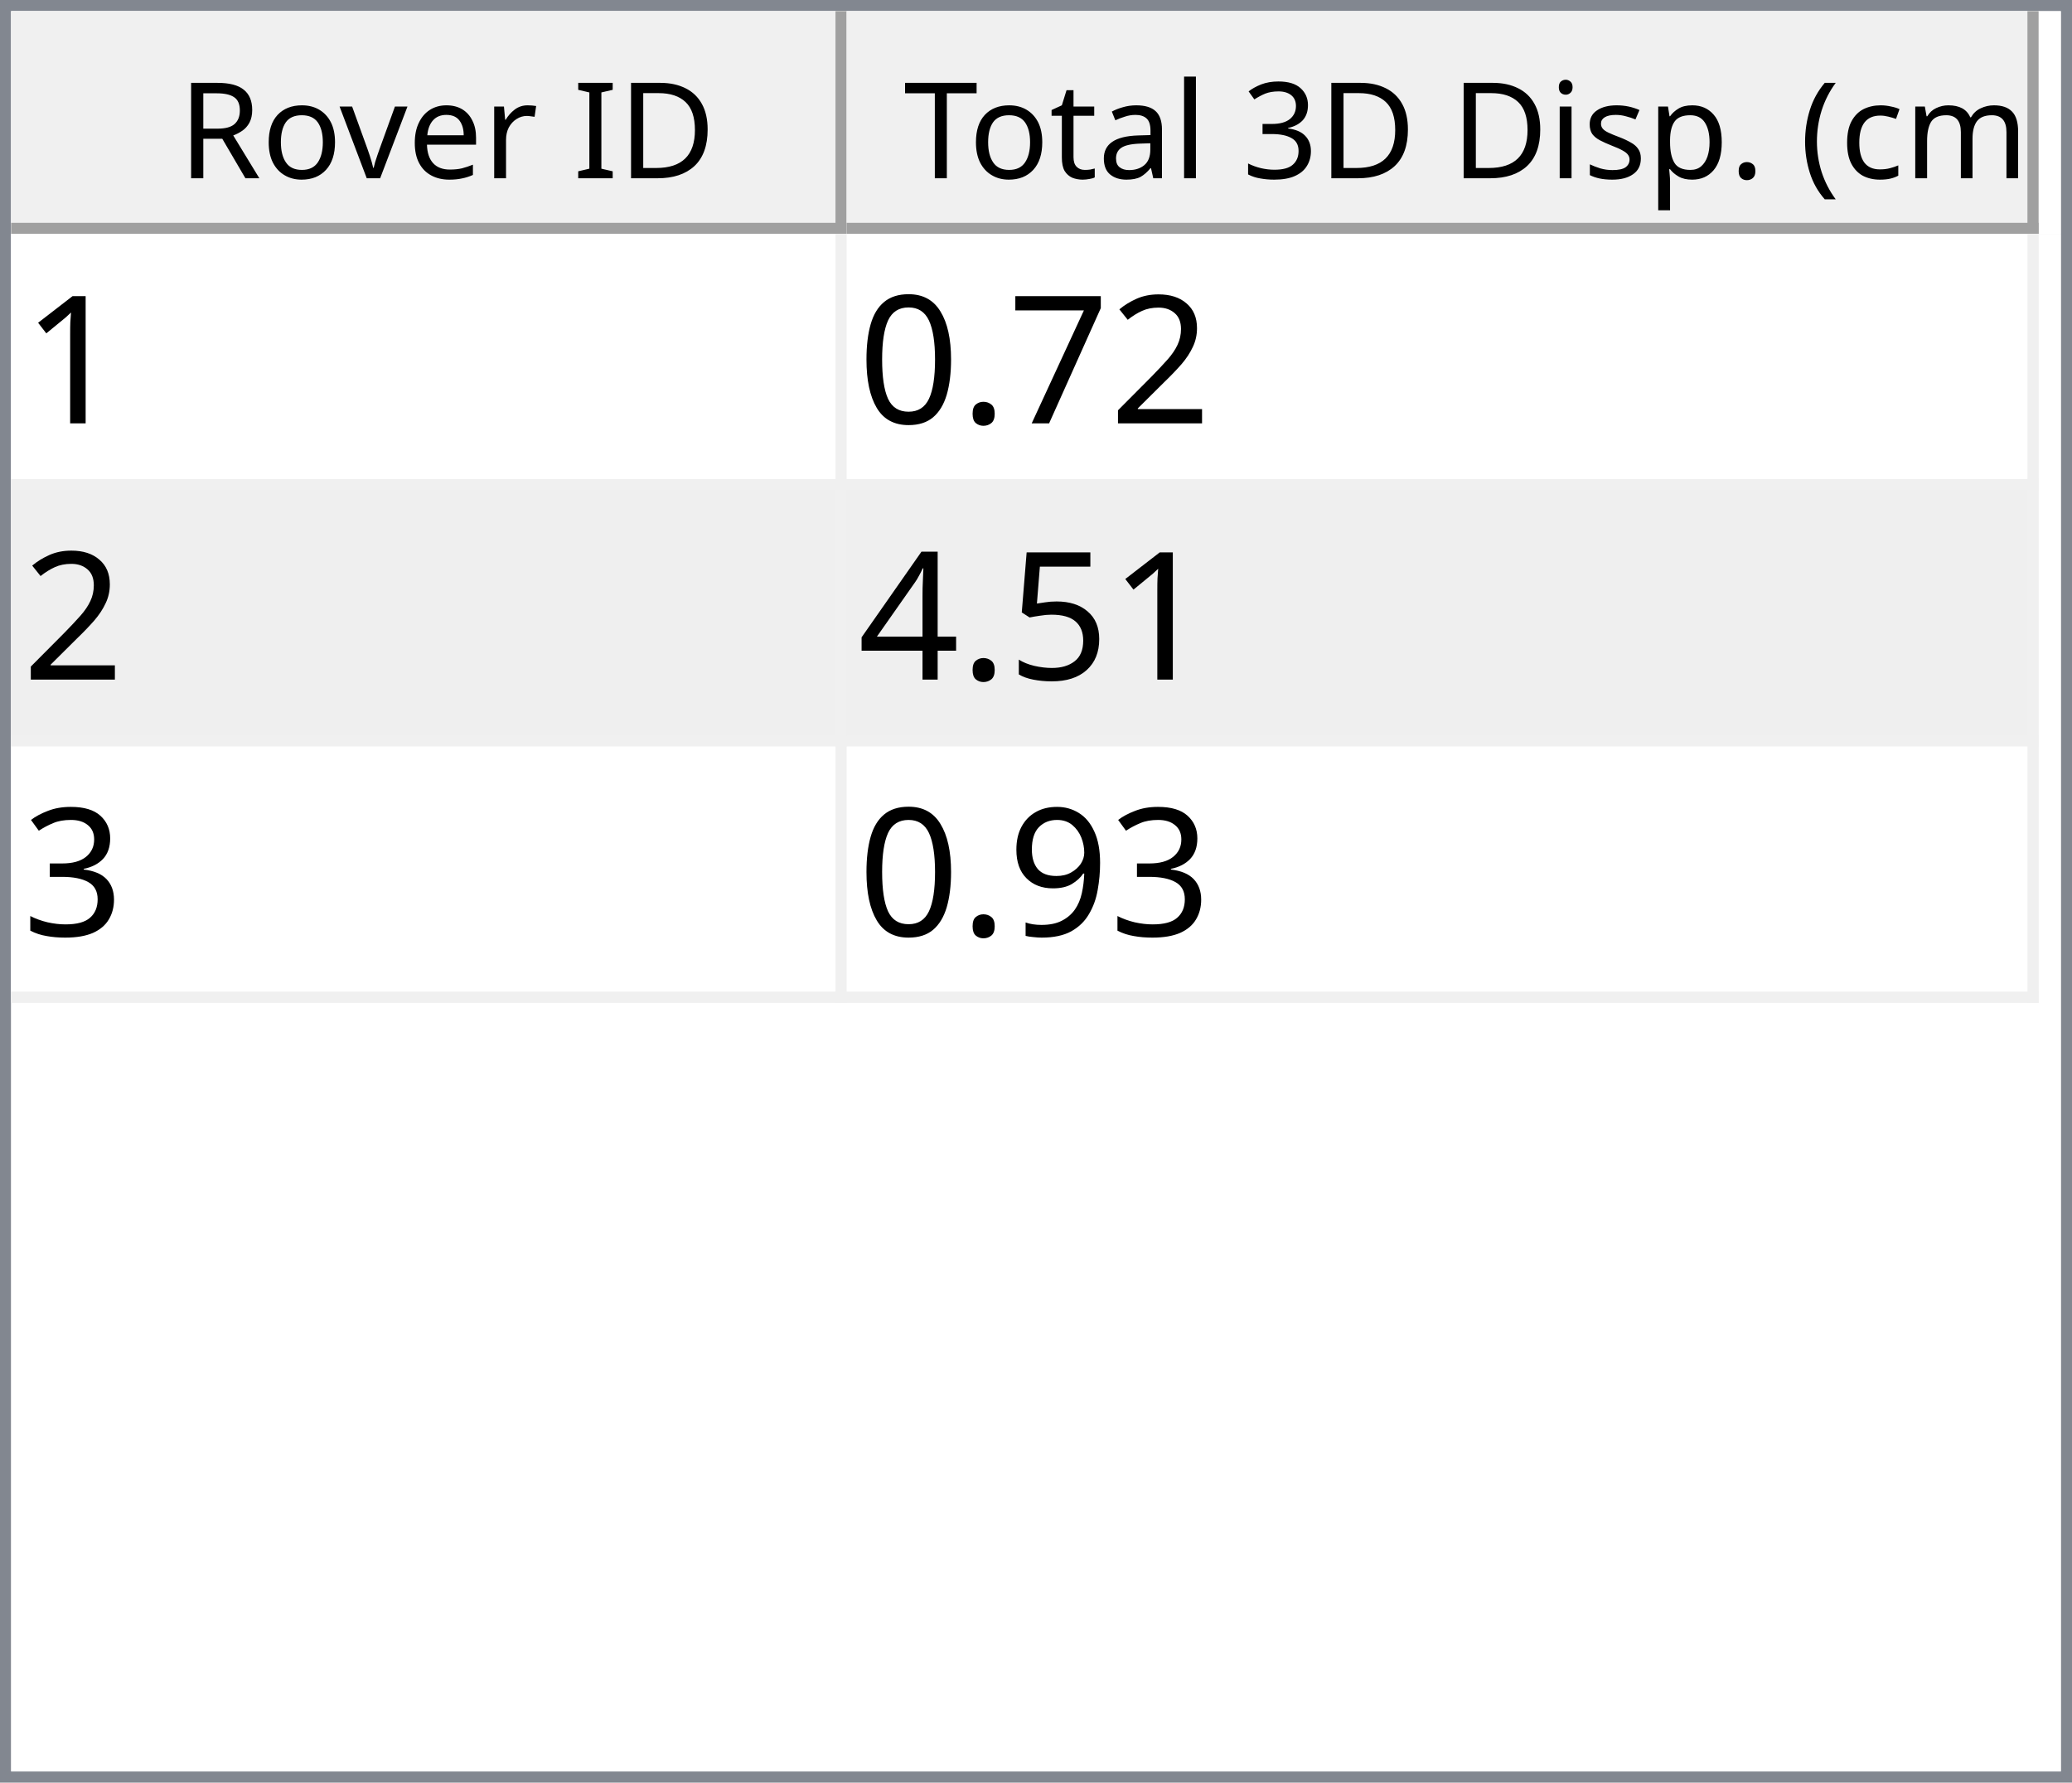
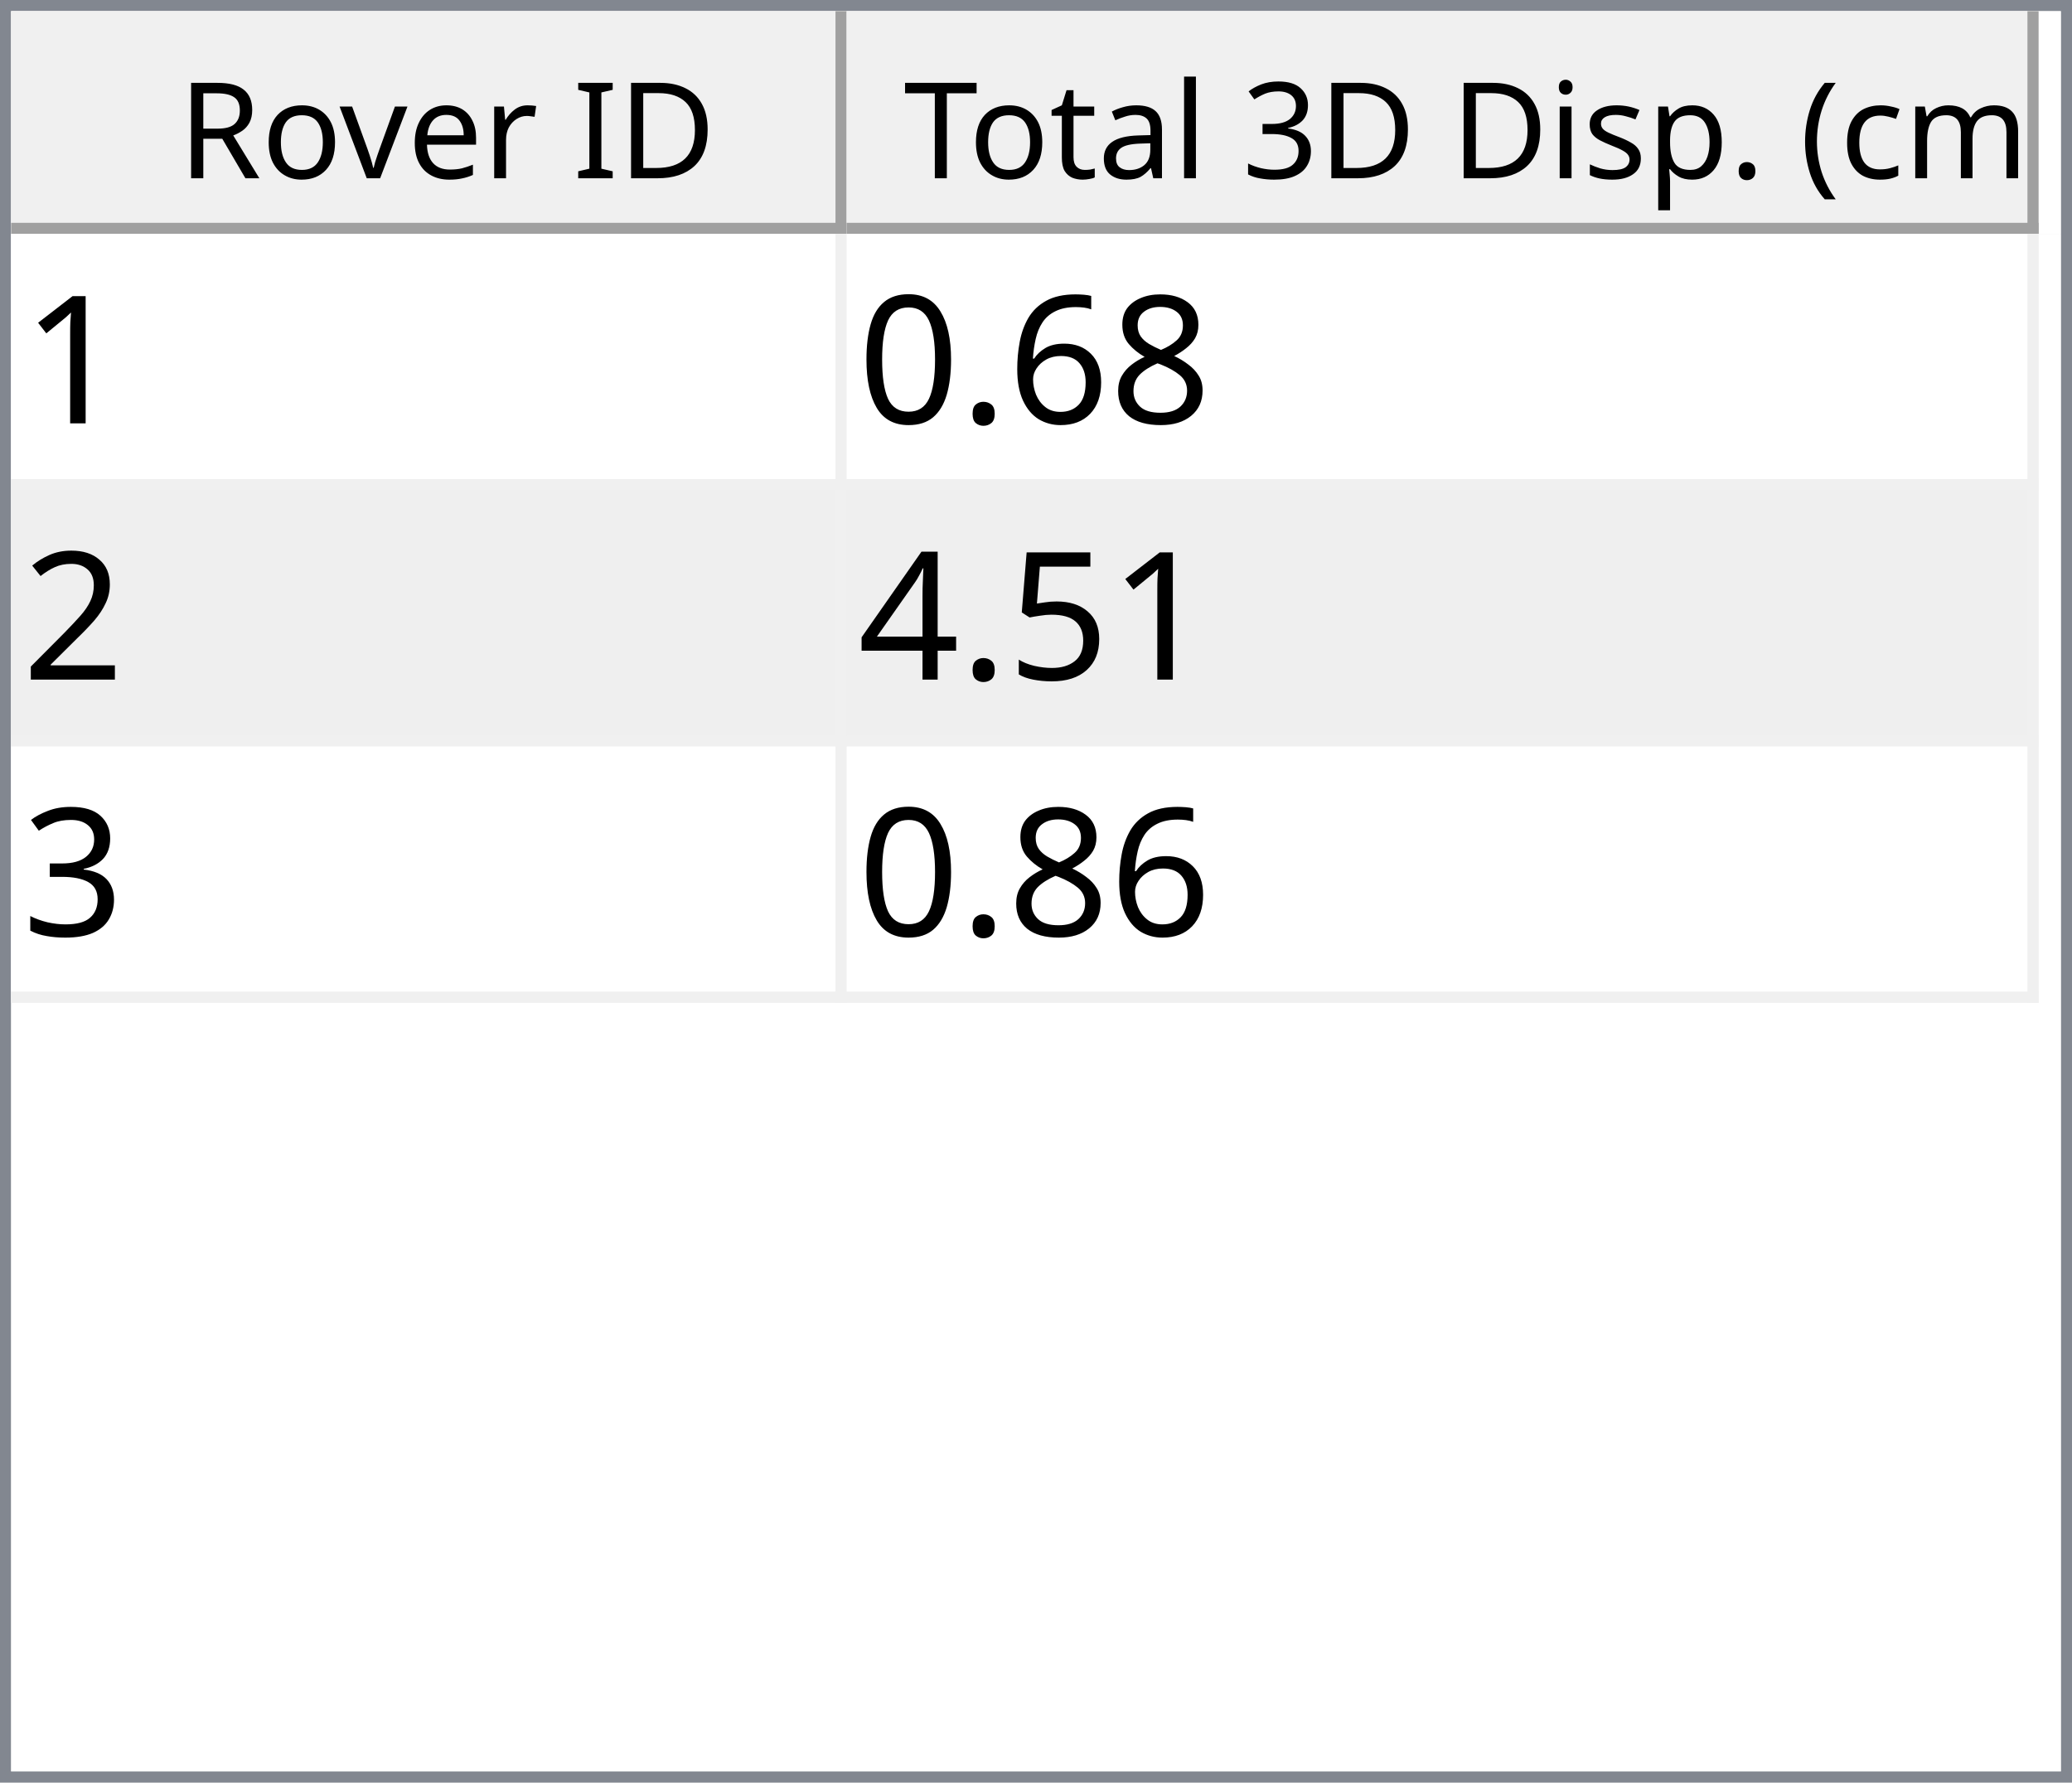
<svg xmlns="http://www.w3.org/2000/svg" style="fill-opacity:1; color-rendering:auto; color-interpolation:auto; text-rendering:auto; stroke:black; stroke-linecap:square; stroke-miterlimit:10; shape-rendering:auto; stroke-opacity:1; fill:black; stroke-dasharray:none; font-weight:normal; stroke-width:1; font-family:'Dialog'; font-style:normal; stroke-linejoin:miter; font-size:12px; stroke-dashoffset:0; image-rendering:auto;" width="186" height="160">
  <defs id="genericDefs" />
  <g>
    <defs id="defs1">
      <clipPath clipPathUnits="userSpaceOnUse" id="clipPath1">
        <path d="M0 0 L186 0 L186 160 L0 160 L0 0 Z" />
      </clipPath>
      <clipPath clipPathUnits="userSpaceOnUse" id="clipPath2">
        <path d="M0 0 L0 160 L186 160 L186 0 Z" />
      </clipPath>
      <clipPath clipPathUnits="userSpaceOnUse" id="clipPath3">
        <path d="M0 0 L0 20 L184 20 L184 0 Z" />
      </clipPath>
      <clipPath clipPathUnits="userSpaceOnUse" id="clipPath4">
        <path d="M0 0 L0 20 L75 20 L75 0 Z" />
      </clipPath>
      <clipPath clipPathUnits="userSpaceOnUse" id="clipPath5">
        <path d="M1 1 L1 19 L74 19 L74 1 Z" />
      </clipPath>
      <clipPath clipPathUnits="userSpaceOnUse" id="clipPath6">
        <path d="M0 0 L0 18 L73 18 L73 0 Z" />
      </clipPath>
      <clipPath clipPathUnits="userSpaceOnUse" id="clipPath7">
        <path d="M-0.5 -0.5 L-0.5 19.5 L74.5 19.5 L74.5 -0.5 Z" />
      </clipPath>
      <clipPath clipPathUnits="userSpaceOnUse" id="clipPath8">
        <path d="M0 0 L0 20 L107 20 L107 0 Z" />
      </clipPath>
      <clipPath clipPathUnits="userSpaceOnUse" id="clipPath9">
        <path d="M1 1 L1 19 L106 19 L106 1 Z" />
      </clipPath>
      <clipPath clipPathUnits="userSpaceOnUse" id="clipPath10">
        <path d="M0 0 L0 18 L105 18 L105 0 Z" />
      </clipPath>
      <clipPath clipPathUnits="userSpaceOnUse" id="clipPath11">
        <path d="M-0.5 -0.5 L-0.5 19.5 L106.5 19.5 L106.5 -0.5 Z" />
      </clipPath>
      <clipPath clipPathUnits="userSpaceOnUse" id="clipPath12">
        <path d="M0 0 L0 138 L184 138 L184 0 Z" />
      </clipPath>
      <clipPath clipPathUnits="userSpaceOnUse" id="clipPath13">
        <path d="M0 0 L0 69 L182 69 L182 0 Z" />
      </clipPath>
      <clipPath clipPathUnits="userSpaceOnUse" id="clipPath14">
        <path d="M-0.5 -0.5 L-0.5 68.5 L181.5 68.5 L181.5 -0.5 Z" />
      </clipPath>
      <clipPath clipPathUnits="userSpaceOnUse" id="clipPath15">
        <path d="M0 0 L0 22 L74 22 L74 0 Z" />
      </clipPath>
      <clipPath clipPathUnits="userSpaceOnUse" id="clipPath16">
        <path d="M0 0 L0 22 L106 22 L106 0 Z" />
      </clipPath>
      <font horiz-adv-x="64.551" id="font1">
        <font-face ascent="107.91" descent="25.098" units-per-em="100" style="font-style:normal; font-family:Segoe UI; font-weight:normal;" />
        <missing-glyph horiz-adv-x="64.551" d="M8.109 0 L8.109 68.266 L56.453 68.266 L56.453 0 L8.109 0 ZM15.328 7.234 L49.219 7.234 L49.219 61.031 L15.328 61.031 L15.328 7.234 Z" />
        <glyph unicode="D" horiz-adv-x="70.117" d="M9.188 0 L9.188 70.016 L28.516 70.016 Q65.531 70.016 65.531 35.891 Q65.531 19.672 55.25 9.836 Q44.969 0 27.734 0 L9.188 0 ZM17.391 62.594 L17.391 7.422 L27.828 7.422 Q41.609 7.422 49.273 14.797 Q56.938 22.172 56.938 35.688 Q56.938 62.594 28.328 62.594 L17.391 62.594 Z" />
        <glyph unicode="I" horiz-adv-x="26.611" d="M17.391 0 L9.188 0 L9.188 70.016 L17.391 70.016 L17.391 0 Z" />
        <glyph unicode=" " horiz-adv-x="27.393" d="" />
        <glyph unicode="r" horiz-adv-x="34.766" d="M34.188 41.891 Q32.078 43.5 28.125 43.5 Q23 43.5 19.555 38.672 Q16.109 33.844 16.109 25.484 L16.109 0 L8.109 0 L8.109 50 L16.109 50 L16.109 39.703 L16.312 39.703 Q18.016 44.969 21.531 47.922 Q25.047 50.875 29.391 50.875 Q32.516 50.875 34.188 50.203 L34.188 41.891 Z" />
        <glyph unicode="e" horiz-adv-x="52.295" d="M48.297 23 L12.984 23 Q13.188 14.656 17.484 10.109 Q21.781 5.562 29.297 5.562 Q37.75 5.562 44.828 11.141 L44.828 3.609 Q38.234 -1.172 27.391 -1.172 Q16.797 -1.172 10.742 5.641 Q4.688 12.453 4.688 24.812 Q4.688 36.469 11.305 43.82 Q17.922 51.172 27.734 51.172 Q37.547 51.172 42.922 44.828 Q48.297 38.484 48.297 27.203 L48.297 23 ZM40.094 29.781 Q40.047 36.719 36.75 40.578 Q33.453 44.438 27.594 44.438 Q21.922 44.438 17.969 40.383 Q14.016 36.328 13.094 29.781 L40.094 29.781 Z" />
        <glyph unicode="v" horiz-adv-x="47.9" d="M47.406 50 L27.484 0 L19.625 0 L0.688 50 L9.469 50 L22.172 13.672 Q23.578 9.672 23.922 6.688 L24.125 6.688 Q24.609 10.453 25.688 13.484 L38.969 50 L47.406 50 Z" />
        <glyph unicode="o" horiz-adv-x="58.594" d="M29 -1.172 Q17.922 -1.172 11.305 5.836 Q4.688 12.844 4.688 24.422 Q4.688 37.016 11.57 44.094 Q18.453 51.172 30.172 51.172 Q41.359 51.172 47.633 44.289 Q53.906 37.406 53.906 25.203 Q53.906 13.234 47.141 6.031 Q40.375 -1.172 29 -1.172 ZM29.594 44.438 Q21.875 44.438 17.383 39.188 Q12.891 33.938 12.891 24.703 Q12.891 15.828 17.43 10.695 Q21.969 5.562 29.594 5.562 Q37.359 5.562 41.531 10.594 Q45.703 15.625 45.703 24.906 Q45.703 34.281 41.531 39.359 Q37.359 44.438 29.594 44.438 Z" />
        <glyph unicode="R" horiz-adv-x="59.814" d="M59.375 0 L49.609 0 L37.891 19.625 Q36.281 22.359 34.766 24.289 Q33.25 26.219 31.664 27.438 Q30.078 28.656 28.25 29.219 Q26.422 29.781 24.125 29.781 L17.391 29.781 L17.391 0 L9.188 0 L9.188 70.016 L30.078 70.016 Q34.672 70.016 38.555 68.867 Q42.438 67.719 45.289 65.375 Q48.141 63.031 49.758 59.547 Q51.375 56.062 51.375 51.375 Q51.375 47.703 50.273 44.656 Q49.172 41.609 47.148 39.211 Q45.125 36.812 42.266 35.133 Q39.406 33.453 35.844 32.516 L35.844 32.328 Q37.594 31.547 38.891 30.547 Q40.188 29.547 41.359 28.18 Q42.531 26.812 43.68 25.078 Q44.828 23.344 46.234 21.047 L59.375 0 ZM17.391 62.594 L17.391 37.203 L28.516 37.203 Q31.594 37.203 34.203 38.133 Q36.812 39.062 38.719 40.797 Q40.625 42.531 41.703 45.047 Q42.781 47.562 42.781 50.688 Q42.781 56.297 39.141 59.445 Q35.5 62.594 28.609 62.594 L17.391 62.594 Z" />
        <glyph unicode=")" horiz-adv-x="30.176" d="M8.297 -15.922 L1.172 -15.922 Q16.406 2.344 16.406 26.812 Q16.406 51.469 1.078 70.016 L8.297 70.016 Q23.531 52.156 23.531 26.703 Q23.531 1.375 8.297 -15.922 Z" />
        <glyph unicode="m" horiz-adv-x="86.133" d="M79.109 0 L71.094 0 L71.094 28.719 Q71.094 37.016 68.531 40.727 Q65.969 44.438 59.906 44.438 Q54.781 44.438 51.195 39.75 Q47.609 35.062 47.609 28.516 L47.609 0 L39.594 0 L39.594 29.688 Q39.594 44.438 28.219 44.438 Q22.953 44.438 19.531 40.016 Q16.109 35.594 16.109 28.516 L16.109 0 L8.109 0 L8.109 50 L16.109 50 L16.109 42.094 L16.312 42.094 Q21.625 51.172 31.844 51.172 Q36.969 51.172 40.773 48.312 Q44.578 45.453 46 40.828 Q51.562 51.172 62.594 51.172 Q79.109 51.172 79.109 30.812 L79.109 0 Z" />
        <glyph unicode="c" horiz-adv-x="46.191" d="M42.188 2.297 Q36.422 -1.172 28.516 -1.172 Q17.828 -1.172 11.258 5.789 Q4.688 12.75 4.688 23.828 Q4.688 36.188 11.766 43.68 Q18.844 51.172 30.672 51.172 Q37.25 51.172 42.281 48.734 L42.281 40.531 Q36.719 44.438 30.375 44.438 Q22.703 44.438 17.797 38.945 Q12.891 33.453 12.891 24.516 Q12.891 15.719 17.508 10.641 Q22.125 5.562 29.891 5.562 Q36.422 5.562 42.188 9.906 L42.188 2.297 Z" />
        <glyph unicode="(" horiz-adv-x="30.176" d="M29.109 -15.922 L21.969 -15.922 Q6.844 1.375 6.844 26.703 Q6.844 52.156 21.969 70.016 L29.203 70.016 Q13.875 51.469 13.875 26.812 Q13.875 2.344 29.109 -15.922 Z" />
        <glyph unicode="." horiz-adv-x="21.68" d="M10.891 -1.078 Q8.641 -1.078 7.055 0.539 Q5.469 2.156 5.469 4.391 Q5.469 6.641 7.055 8.273 Q8.641 9.906 10.891 9.906 Q13.188 9.906 14.797 8.273 Q16.406 6.641 16.406 4.391 Q16.406 2.156 14.797 0.539 Q13.188 -1.078 10.891 -1.078 Z" />
        <glyph unicode="p" horiz-adv-x="58.789" d="M16.312 7.234 L16.109 7.234 L16.109 -23 L8.109 -23 L8.109 50 L16.109 50 L16.109 41.219 L16.312 41.219 Q22.219 51.172 33.594 51.172 Q43.266 51.172 48.688 44.461 Q54.109 37.75 54.109 26.469 Q54.109 13.922 48 6.375 Q41.891 -1.172 31.297 -1.172 Q21.578 -1.172 16.312 7.234 ZM16.109 27.391 L16.109 20.406 Q16.109 14.203 20.141 9.883 Q24.172 5.562 30.375 5.562 Q37.641 5.562 41.773 11.133 Q45.906 16.703 45.906 26.609 Q45.906 34.969 42.047 39.703 Q38.188 44.438 31.594 44.438 Q24.609 44.438 20.359 39.578 Q16.109 34.719 16.109 27.391 Z" />
        <glyph unicode="s" horiz-adv-x="42.432" d="M5.078 1.812 L5.078 10.406 Q11.625 5.562 19.484 5.562 Q30.031 5.562 30.031 12.594 Q30.031 14.594 29.125 15.992 Q28.219 17.391 26.68 18.461 Q25.141 19.531 23.07 20.383 Q21 21.234 18.609 22.172 Q15.281 23.484 12.766 24.828 Q10.25 26.172 8.57 27.859 Q6.891 29.547 6.031 31.695 Q5.172 33.844 5.172 36.719 Q5.172 40.234 6.789 42.945 Q8.406 45.656 11.086 47.484 Q13.766 49.312 17.211 50.242 Q20.656 51.172 24.312 51.172 Q30.812 51.172 35.938 48.922 L35.938 40.828 Q30.422 44.438 23.25 44.438 Q21 44.438 19.195 43.922 Q17.391 43.406 16.094 42.477 Q14.797 41.547 14.086 40.258 Q13.375 38.969 13.375 37.406 Q13.375 35.453 14.086 34.133 Q14.797 32.812 16.164 31.789 Q17.531 30.766 19.484 29.938 Q21.438 29.109 23.922 28.125 Q27.25 26.859 29.883 25.516 Q32.516 24.172 34.375 22.484 Q36.234 20.797 37.234 18.602 Q38.234 16.406 38.234 13.375 Q38.234 9.672 36.602 6.938 Q34.969 4.203 32.234 2.398 Q29.5 0.594 25.93 -0.289 Q22.359 -1.172 18.453 -1.172 Q10.75 -1.172 5.078 1.812 Z" />
        <glyph unicode="i" horiz-adv-x="24.219" d="M12.203 62.703 Q10.062 62.703 8.547 64.164 Q7.031 65.625 7.031 67.875 Q7.031 70.125 8.547 71.609 Q10.062 73.094 12.203 73.094 Q14.406 73.094 15.945 71.609 Q17.484 70.125 17.484 67.875 Q17.484 65.719 15.945 64.211 Q14.406 62.703 12.203 62.703 ZM16.109 0 L8.109 0 L8.109 50 L16.109 50 L16.109 0 Z" />
        <glyph unicode="3" horiz-adv-x="53.906" d="M46.531 19.828 Q46.531 15.094 44.75 11.211 Q42.969 7.328 39.719 4.57 Q36.469 1.812 31.93 0.297 Q27.391 -1.219 21.922 -1.219 Q11.922 -1.219 6 2.594 L6 11.188 Q13.094 5.609 22.219 5.609 Q25.875 5.609 28.828 6.539 Q31.781 7.469 33.906 9.227 Q36.031 10.984 37.18 13.477 Q38.328 15.969 38.328 19.094 Q38.328 32.812 18.797 32.812 L12.984 32.812 L12.984 39.594 L18.5 39.594 Q35.797 39.594 35.797 52.484 Q35.797 64.406 22.609 64.406 Q15.188 64.406 8.688 59.422 L8.688 67.188 Q15.375 71.188 24.609 71.188 Q29 71.188 32.57 69.969 Q36.141 68.75 38.68 66.555 Q41.219 64.359 42.609 61.281 Q44 58.203 44 54.5 Q44 40.672 30.031 36.719 L30.031 36.531 Q33.594 36.141 36.625 34.797 Q39.656 33.453 41.852 31.305 Q44.047 29.156 45.289 26.25 Q46.531 23.344 46.531 19.828 Z" />
        <glyph unicode="l" horiz-adv-x="24.219" d="M16.109 0 L8.109 0 L8.109 74.031 L16.109 74.031 L16.109 0 Z" />
        <glyph unicode="a" horiz-adv-x="50.879" d="M43.891 0 L35.891 0 L35.891 7.812 L35.688 7.812 Q30.469 -1.172 20.312 -1.172 Q12.844 -1.172 8.617 2.781 Q4.391 6.734 4.391 13.281 Q4.391 27.297 20.906 29.594 L35.891 31.688 Q35.891 44.438 25.594 44.438 Q16.547 44.438 9.281 38.281 L9.281 46.484 Q16.656 51.172 26.266 51.172 Q43.891 51.172 43.891 32.516 L43.891 0 ZM35.891 25.297 L23.828 23.641 Q18.266 22.859 15.43 20.875 Q12.594 18.891 12.594 13.875 Q12.594 10.203 15.211 7.883 Q17.828 5.562 22.172 5.562 Q28.125 5.562 32.008 9.742 Q35.891 13.922 35.891 20.312 L35.891 25.297 Z" />
        <glyph unicode="t" horiz-adv-x="33.887" d="M31.297 0.484 Q28.469 -1.078 23.828 -1.078 Q10.688 -1.078 10.688 13.578 L10.688 43.172 L2.094 43.172 L2.094 50 L10.688 50 L10.688 62.203 L18.703 64.797 L18.703 50 L31.297 50 L31.297 43.172 L18.703 43.172 L18.703 14.984 Q18.703 9.969 20.414 7.82 Q22.125 5.672 26.078 5.672 Q29.109 5.672 31.297 7.328 L31.297 0.484 Z" />
        <glyph unicode="T" horiz-adv-x="52.393" d="M50.594 62.594 L30.375 62.594 L30.375 0 L22.172 0 L22.172 62.594 L2 62.594 L2 70.016 L50.594 70.016 L50.594 62.594 Z" />
      </font>
      <font horiz-adv-x="75.0" id="font2">
        <font-face ascent="100.537" descent="21.973" units-per-em="100" style="font-style:normal; font-family:sans-serif; font-weight:normal;" />
        <missing-glyph horiz-adv-x="75.0" d="M12.5 0 L12.5 62.5 L62.5 62.5 L62.5 0 L12.5 0 ZM14.062 1.562 L60.938 1.562 L60.938 60.938 L14.062 60.938 L14.062 1.562 Z" />
        <glyph unicode="1" horiz-adv-x="55.615" d="M37.25 0 L28.469 0 L28.469 56 Q25.297 52.984 20.141 49.953 Q14.984 46.922 10.891 45.406 L10.891 53.906 Q18.266 57.375 23.781 62.305 Q29.297 67.234 31.594 71.875 L37.25 71.875 L37.25 0 Z" />
-         <glyph unicode="2" horiz-adv-x="55.615" d="M50.344 8.453 L50.344 0 L3.031 0 Q2.938 3.172 4.047 6.109 Q5.859 10.938 9.836 15.625 Q13.812 20.312 21.344 26.469 Q33.016 36.031 37.117 41.625 Q41.219 47.219 41.219 52.203 Q41.219 57.422 37.477 61.008 Q33.734 64.594 27.734 64.594 Q21.391 64.594 17.578 60.789 Q13.766 56.984 13.719 50.25 L4.688 51.172 Q5.609 61.281 11.664 66.578 Q17.719 71.875 27.938 71.875 Q38.234 71.875 44.242 66.164 Q50.25 60.453 50.25 52 Q50.25 47.703 48.492 43.555 Q46.734 39.406 42.656 34.812 Q38.578 30.219 29.109 22.219 Q21.188 15.578 18.945 13.211 Q16.703 10.844 15.234 8.453 L50.344 8.453 Z" />
-         <glyph unicode="7" horiz-adv-x="55.615" d="M4.734 62.203 L4.734 70.656 L51.078 70.656 L51.078 63.812 Q44.234 56.547 37.523 44.484 Q30.812 32.422 27.156 19.672 Q24.516 10.688 23.781 0 L14.75 0 Q14.891 8.453 18.062 20.414 Q21.234 32.375 27.172 43.484 Q33.109 54.594 39.797 62.203 L4.734 62.203 Z" />
+         <glyph unicode="8" horiz-adv-x="55.615" d="M17.672 38.812 Q12.203 40.828 9.57 44.539 Q6.938 48.25 6.938 53.422 Q6.938 61.234 12.555 66.555 Q18.172 71.875 27.484 71.875 Q36.859 71.875 42.578 66.43 Q48.297 60.984 48.297 53.172 Q48.297 48.188 45.68 44.508 Q43.062 40.828 37.75 38.812 Q44.344 36.672 47.781 31.883 Q51.219 27.094 51.219 20.453 Q51.219 11.281 44.727 5.031 Q38.234 -1.219 27.641 -1.219 Q17.047 -1.219 10.547 5.055 Q4.047 11.328 4.047 20.703 Q4.047 27.688 7.594 32.398 Q11.141 37.109 17.672 38.812 ZM15.922 53.719 Q15.922 48.641 19.195 45.414 Q22.469 42.188 27.688 42.188 Q32.766 42.188 36.016 45.383 Q39.266 48.578 39.266 53.219 Q39.266 58.062 35.914 61.359 Q32.562 64.656 27.594 64.656 Q22.562 64.656 19.242 61.43 Q15.922 58.203 15.922 53.719 ZM13.094 20.656 Q13.094 16.891 14.875 13.375 Q16.656 9.859 20.172 7.93 Q23.688 6 27.734 6 Q34.031 6 38.133 10.055 Q42.234 14.109 42.234 20.359 Q42.234 26.703 38.016 30.859 Q33.797 35.016 27.438 35.016 Q21.234 35.016 17.164 30.914 Q13.094 26.812 13.094 20.656 Z" />
+         <glyph unicode="6" horiz-adv-x="55.615" d="M49.75 54.047 L41.016 53.375 Q39.844 58.547 37.703 60.891 Q34.125 64.656 28.906 64.656 Q24.703 64.656 21.531 62.312 Q17.391 59.281 14.992 53.469 Q12.594 47.656 12.5 36.922 Q15.672 41.75 20.266 44.094 Q24.859 46.438 29.891 46.438 Q38.672 46.438 44.852 39.969 Q51.031 33.5 51.031 23.25 Q51.031 16.5 48.125 10.719 Q45.219 4.938 40.141 1.859 Q35.062 -1.219 28.609 -1.219 Q17.625 -1.219 10.695 6.859 Q3.766 14.938 3.766 33.5 Q3.766 54.25 11.422 63.672 Q18.109 71.875 29.438 71.875 Q37.891 71.875 43.289 67.141 Q48.688 62.406 49.75 54.047 ZM13.875 23.188 Q13.875 18.656 15.797 14.508 Q17.719 10.359 21.188 8.18 Q24.656 6 28.469 6 Q34.031 6 38.039 10.492 Q42.047 14.984 42.047 22.703 Q42.047 30.125 38.086 34.398 Q34.125 38.672 28.125 38.672 Q22.172 38.672 18.023 34.398 Q13.875 30.125 13.875 23.188 Z" />
        <glyph unicode="." horiz-adv-x="27.783" d="M9.078 0 L9.078 10.016 L19.094 10.016 L19.094 0 L9.078 0 Z" />
        <glyph unicode="0" horiz-adv-x="55.615" d="M4.156 35.297 Q4.156 48 6.766 55.742 Q9.375 63.484 14.523 67.68 Q19.672 71.875 27.484 71.875 Q33.25 71.875 37.594 69.555 Q41.938 67.234 44.773 62.867 Q47.609 58.5 49.219 52.227 Q50.828 45.953 50.828 35.297 Q50.828 22.703 48.242 14.969 Q45.656 7.234 40.508 3.008 Q35.359 -1.219 27.484 -1.219 Q17.141 -1.219 11.234 6.203 Q4.156 15.141 4.156 35.297 ZM13.188 35.297 Q13.188 17.672 17.312 11.836 Q21.438 6 27.484 6 Q33.547 6 37.672 11.859 Q41.797 17.719 41.797 35.297 Q41.797 52.984 37.672 58.789 Q33.547 64.594 27.391 64.594 Q21.344 64.594 17.719 59.469 Q13.188 52.938 13.188 35.297 Z" />
+         <glyph unicode="2" horiz-adv-x="55.615" d="M50.344 8.453 L50.344 0 L3.031 0 Q2.938 3.172 4.047 6.109 Q5.859 10.938 9.836 15.625 Q13.812 20.312 21.344 26.469 Q33.016 36.031 37.117 41.625 Q41.219 47.219 41.219 52.203 Q41.219 57.422 37.477 61.008 Q33.734 64.594 27.734 64.594 Q21.391 64.594 17.578 60.789 Q13.766 56.984 13.719 50.25 L4.688 51.172 Q5.609 61.281 11.664 66.578 Q17.719 71.875 27.938 71.875 Q38.234 71.875 44.242 66.164 Q50.25 60.453 50.25 52 Q50.25 47.703 48.492 43.555 Q46.734 39.406 42.656 34.812 Q38.578 30.219 29.109 22.219 Q21.188 15.578 18.945 13.211 Q16.703 10.844 15.234 8.453 L50.344 8.453 Z" />
        <glyph unicode="5" horiz-adv-x="55.615" d="M4.156 18.75 L13.375 19.531 Q14.406 12.797 18.141 9.398 Q21.875 6 27.156 6 Q33.5 6 37.891 10.789 Q42.281 15.578 42.281 23.484 Q42.281 31 38.062 35.352 Q33.844 39.703 27 39.703 Q22.75 39.703 19.336 37.773 Q15.922 35.844 13.969 32.766 L5.719 33.844 L12.641 70.609 L48.25 70.609 L48.25 62.203 L19.672 62.203 L15.828 42.969 Q22.266 47.469 29.344 47.469 Q38.719 47.469 45.164 40.969 Q51.609 34.469 51.609 24.266 Q51.609 14.547 45.953 7.469 Q39.062 -1.219 27.156 -1.219 Q17.391 -1.219 11.211 4.25 Q5.031 9.719 4.156 18.75 Z" />
        <glyph unicode="4" horiz-adv-x="55.615" d="M32.328 0 L32.328 17.141 L1.266 17.141 L1.266 25.203 L33.938 71.578 L41.109 71.578 L41.109 25.203 L50.781 25.203 L50.781 17.141 L41.109 17.141 L41.109 0 L32.328 0 ZM32.328 25.203 L32.328 57.469 L9.906 25.203 L32.328 25.203 Z" />
        <glyph unicode="3" horiz-adv-x="55.615" d="M4.203 18.891 L12.984 20.062 Q14.5 12.594 18.141 9.297 Q21.781 6 27 6 Q33.203 6 37.477 10.297 Q41.75 14.594 41.75 20.953 Q41.75 27 37.797 30.93 Q33.844 34.859 27.734 34.859 Q25.25 34.859 21.531 33.891 L22.516 41.609 Q23.391 41.5 23.922 41.5 Q29.547 41.5 34.039 44.43 Q38.531 47.359 38.531 53.469 Q38.531 58.297 35.258 61.477 Q31.984 64.656 26.812 64.656 Q21.688 64.656 18.266 61.43 Q14.844 58.203 13.875 51.766 L5.078 53.328 Q6.688 62.156 12.398 67.016 Q18.109 71.875 26.609 71.875 Q32.469 71.875 37.398 69.359 Q42.328 66.844 44.945 62.5 Q47.562 58.156 47.562 53.266 Q47.562 48.641 45.07 44.828 Q42.578 41.016 37.703 38.766 Q44.047 37.312 47.562 32.695 Q51.078 28.078 51.078 21.141 Q51.078 11.766 44.242 5.25 Q37.406 -1.266 26.953 -1.266 Q17.531 -1.266 11.305 4.352 Q5.078 9.969 4.203 18.891 Z" />
-         <glyph unicode="9" horiz-adv-x="55.615" d="M5.469 16.547 L13.922 17.328 Q14.984 11.375 18.016 8.688 Q21.047 6 25.781 6 Q29.828 6 32.883 7.859 Q35.938 9.719 37.891 12.82 Q39.844 15.922 41.164 21.195 Q42.484 26.469 42.484 31.938 Q42.484 32.516 42.438 33.688 Q39.797 29.5 35.234 26.883 Q30.672 24.266 25.344 24.266 Q16.453 24.266 10.305 30.711 Q4.156 37.156 4.156 47.703 Q4.156 58.594 10.578 65.234 Q17 71.875 26.656 71.875 Q33.641 71.875 39.43 68.117 Q45.219 64.359 48.219 57.398 Q51.219 50.438 51.219 37.25 Q51.219 23.531 48.242 15.406 Q45.266 7.281 39.383 3.031 Q33.5 -1.219 25.594 -1.219 Q17.188 -1.219 11.867 3.445 Q6.547 8.109 5.469 16.547 ZM41.453 48.141 Q41.453 55.719 37.43 60.156 Q33.406 64.594 27.734 64.594 Q21.875 64.594 17.531 59.812 Q13.188 55.031 13.188 47.406 Q13.188 40.578 17.312 36.305 Q21.438 32.031 27.484 32.031 Q33.594 32.031 37.523 36.305 Q41.453 40.578 41.453 48.141 Z" />
      </font>
    </defs>
    <g style="fill:white; stroke:white;">
      <rect x="0" y="0" width="186" style="clip-path:url(#clipPath1); stroke:none;" height="160" />
    </g>
    <g style="fill:white; text-rendering:optimizeSpeed; color-rendering:optimizeSpeed; image-rendering:optimizeSpeed; shape-rendering:crispEdges; stroke:white; color-interpolation:sRGB;">
      <rect x="0" width="186" height="160" y="0" style="stroke:none;" />
      <path style="stroke:none;" d="M0 160 L186 160 L186 0 L0 0 Z" />
    </g>
    <g style="fill:rgb(240,240,240); font-family:'Segoe UI'; stroke:rgb(240,240,240);">
      <rect x="0" y="0" width="186" style="clip-path:url(#clipPath2); stroke:none;" height="160" />
    </g>
    <g style="fill:rgb(130,135,144); font-family:'Segoe UI'; stroke:rgb(130,135,144);">
      <path d="M0 0 L186 0 L186 160 L0 160 L0 0 ZM1 1 L185 1 L185 159 L1 159 L1 1 Z" style="fill-rule:evenodd; clip-path:url(#clipPath2); stroke:none;" />
    </g>
    <g style="fill:white; font-family:'Segoe UI'; stroke:white;" transform="translate(1,1)">
      <rect x="0" y="0" width="184" style="clip-path:url(#clipPath3); stroke:none;" height="20" />
    </g>
    <g style="fill:rgb(240,240,240); font-family:'Segoe UI'; stroke:rgb(240,240,240);" transform="translate(1,1)">
      <rect x="0" y="0" width="75" style="clip-path:url(#clipPath4); stroke:none;" height="20" />
    </g>
    <g style="font-family:'Segoe UI';" transform="translate(2,2)">
      <text x="14" xml:space="preserve" y="14" style="clip-path:url(#clipPath6); stroke:none;">Rover ID</text>
    </g>
    <g style="fill:rgb(160,160,160); font-family:'Segoe UI'; stroke:rgb(160,160,160); stroke-linejoin:bevel;" transform="translate(1.5,1.5)">
      <line x1="74" x2="74" y1="0" style="fill:none; clip-path:url(#clipPath7);" y2="19" />
    </g>
    <g style="fill:rgb(160,160,160); font-family:'Segoe UI'; stroke:rgb(160,160,160); stroke-linejoin:bevel;" transform="matrix(1,0,0,1,1,1) translate(0.5,0.5)">
      <line x1="0" x2="74" y1="19" style="fill:none; clip-path:url(#clipPath7);" y2="19" />
    </g>
    <g style="fill:rgb(240,240,240); font-family:'Segoe UI'; stroke:rgb(240,240,240);" transform="translate(76,1)">
      <rect x="0" y="0" width="107" style="clip-path:url(#clipPath8); stroke:none;" height="20" />
    </g>
    <g style="font-family:'Segoe UI';" transform="translate(77,2)">
      <text x="1" xml:space="preserve" y="14" style="clip-path:url(#clipPath10); stroke:none;"> Total 3D Disp. (cm)</text>
    </g>
    <g style="fill:rgb(160,160,160); font-family:'Segoe UI'; stroke:rgb(160,160,160); stroke-linejoin:bevel;" transform="translate(76.5,1.5)">
      <line x1="106" x2="106" y1="0" style="fill:none; clip-path:url(#clipPath11);" y2="19" />
    </g>
    <g style="fill:rgb(160,160,160); font-family:'Segoe UI'; stroke:rgb(160,160,160); stroke-linejoin:bevel;" transform="matrix(1,0,0,1,76,1) translate(0.5,0.5)">
      <line x1="0" x2="106" y1="19" style="fill:none; clip-path:url(#clipPath11);" y2="19" />
    </g>
    <g style="fill:white; font-family:'Segoe UI'; stroke:white;" transform="translate(1,21)">
      <rect x="0" y="0" width="184" style="clip-path:url(#clipPath12); stroke:none;" height="138" />
    </g>
    <g style="fill:rgb(240,240,240); font-size:16px; font-family:sans-serif; stroke:rgb(240,240,240);" transform="translate(1,21)">
      <rect x="0" y="0" width="182" style="clip-path:url(#clipPath13); stroke:none;" height="69" />
      <line transform="translate(0.5,0.5)" x1="0" x2="181" y1="22" style="clip-path:url(#clipPath14); fill:none; stroke-linejoin:bevel;" y2="22" />
    </g>
    <g transform="matrix(1,0,0,1,1,21) translate(0.5,0.5)" style="fill:rgb(240,240,240); font-size:16px; font-family:sans-serif; stroke:rgb(240,240,240); stroke-linejoin:bevel;">
      <line x1="0" x2="181" y1="45" style="fill:none; clip-path:url(#clipPath14);" y2="45" />
    </g>
    <g transform="matrix(1,0,0,1,1,21) translate(0.5,0.5)" style="fill:rgb(240,240,240); font-size:16px; font-family:sans-serif; stroke:rgb(240,240,240); stroke-linejoin:bevel;">
      <line x1="0" x2="181" y1="68" style="fill:none; clip-path:url(#clipPath14);" y2="68" />
    </g>
    <g transform="matrix(1,0,0,1,1,21) translate(0.5,0.5)" style="fill:rgb(240,240,240); font-size:16px; font-family:sans-serif; stroke:rgb(240,240,240); stroke-linejoin:bevel;">
      <line x1="74" x2="74" y1="0" style="fill:none; clip-path:url(#clipPath14);" y2="68" />
    </g>
    <g transform="matrix(1,0,0,1,1,21) translate(0.5,0.5)" style="fill:rgb(240,240,240); font-size:16px; font-family:sans-serif; stroke:rgb(240,240,240); stroke-linejoin:bevel;">
      <line x1="181" x2="181" y1="0" style="fill:none; clip-path:url(#clipPath14);" y2="68" />
    </g>
    <g style="fill:white; font-size:16px; font-family:sans-serif; stroke:white;" transform="matrix(1,0,0,1,1,21)">
      <rect x="0" y="0" width="74" style="clip-path:url(#clipPath15); stroke:none;" height="22" />
      <text x="1" y="17" style="fill:black; clip-path:url(#clipPath15); stroke:none;" xml:space="preserve">1</text>
    </g>
    <g style="fill:white; font-size:16px; font-family:sans-serif; stroke:white;" transform="matrix(1,0,0,1,1,21) translate(75,0)">
      <rect x="0" y="0" width="106" style="clip-path:url(#clipPath16); stroke:none;" height="22" />
-       <text x="1" y="17" style="fill:black; clip-path:url(#clipPath16); stroke:none;" xml:space="preserve">0.72</text>
+       <text x="1" y="17" style="fill:black; clip-path:url(#clipPath16); stroke:none;" xml:space="preserve">0.68</text>
    </g>
    <g style="fill:rgb(239,239,239); font-size:16px; font-family:sans-serif; stroke:rgb(239,239,239);" transform="matrix(1,0,0,1,1,21) translate(0,23)">
      <rect x="0" y="0" width="74" style="clip-path:url(#clipPath15); stroke:none;" height="22" />
      <text x="1" y="17" style="fill:black; clip-path:url(#clipPath15); stroke:none;" xml:space="preserve">2</text>
    </g>
    <g style="fill:rgb(239,239,239); font-size:16px; font-family:sans-serif; stroke:rgb(239,239,239);" transform="matrix(1,0,0,1,1,21) translate(75,23)">
      <rect x="0" y="0" width="106" style="clip-path:url(#clipPath16); stroke:none;" height="22" />
      <text x="1" y="17" style="fill:black; clip-path:url(#clipPath16); stroke:none;" xml:space="preserve">4.51</text>
    </g>
    <g style="fill:white; font-size:16px; font-family:sans-serif; stroke:white;" transform="matrix(1,0,0,1,1,21) translate(0,46)">
      <rect x="0" y="0" width="74" style="clip-path:url(#clipPath15); stroke:none;" height="22" />
      <text x="1" y="17" style="fill:black; clip-path:url(#clipPath15); stroke:none;" xml:space="preserve">3</text>
    </g>
    <g style="fill:white; font-size:16px; font-family:sans-serif; stroke:white;" transform="matrix(1,0,0,1,1,21) translate(75,46)">
      <rect x="0" y="0" width="106" style="clip-path:url(#clipPath16); stroke:none;" height="22" />
-       <text x="1" y="17" style="fill:black; clip-path:url(#clipPath16); stroke:none;" xml:space="preserve">0.93</text>
+       <text x="1" y="17" style="fill:black; clip-path:url(#clipPath16); stroke:none;" xml:space="preserve">0.86</text>
    </g>
  </g>
</svg>
